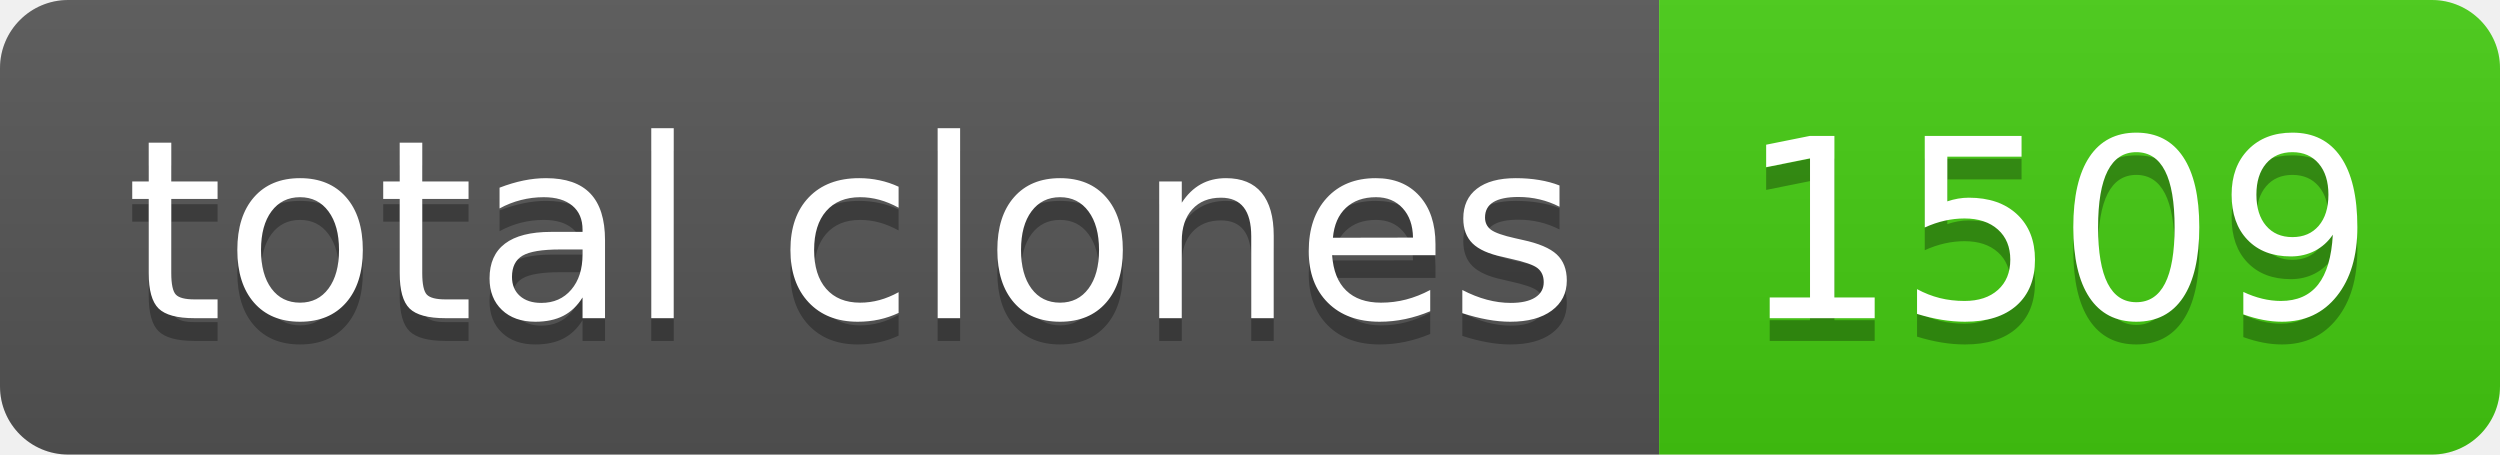
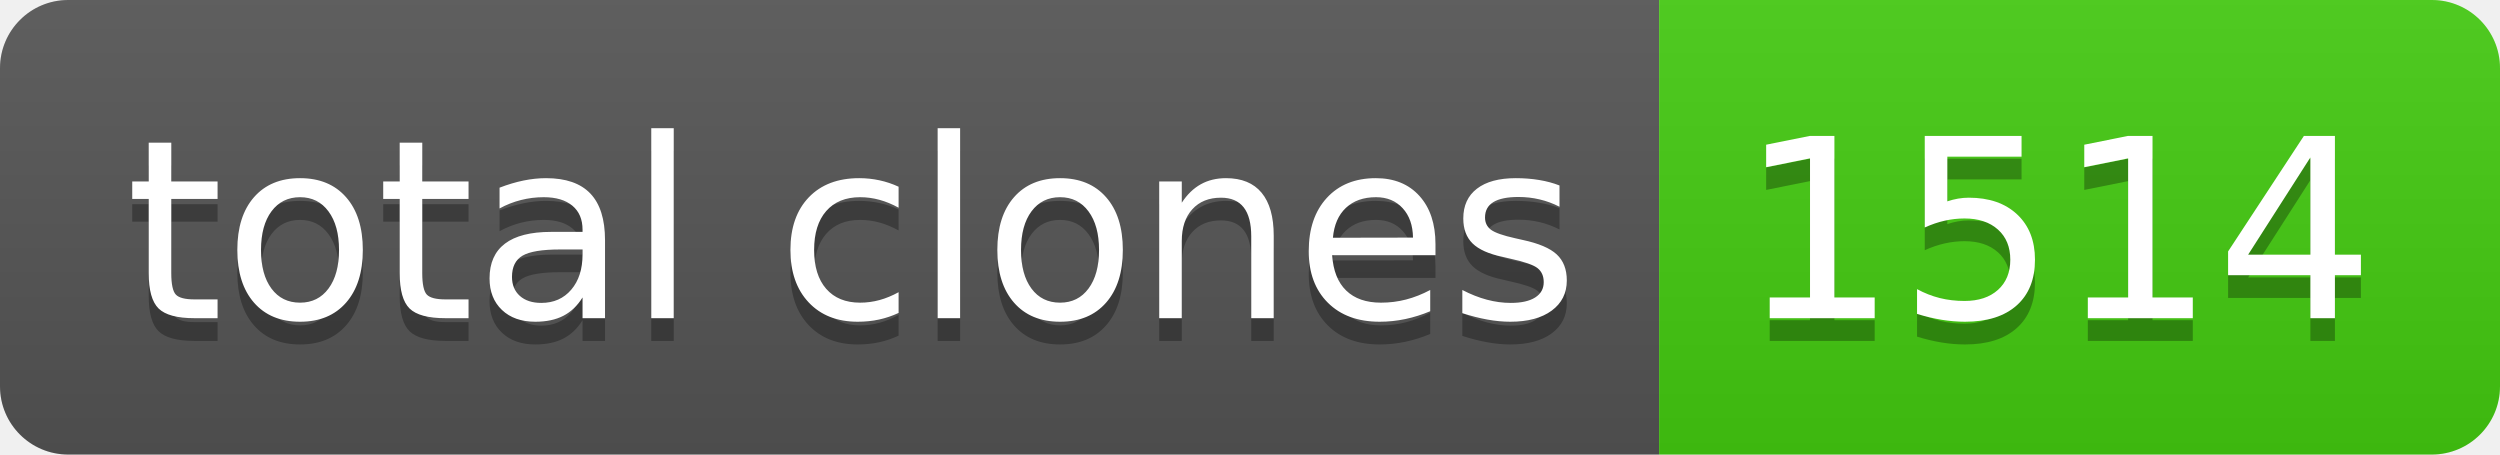
- <svg xmlns="http://www.w3.org/2000/svg" width="110" height="20" role="img" aria-label="total clones: 1509">
+ <svg xmlns="http://www.w3.org/2000/svg" width="110" height="20" role="img" aria-label="total clones: 1514">
  <linearGradient id="s" x2="0" y2="100%">
    <stop offset="0" stop-color="#bbb" stop-opacity=".1" />
    <stop offset="1" stop-opacity=".1" />
  </linearGradient>
  <clipPath id="r">
    <rect width="110" height="20" rx="3" fill="#fff" />
  </clipPath>
  <g clip-path="url(#r)">
    <rect width="73" height="20" fill="#555" />
    <rect x="73" width="37" height="20" fill="#4c1" />
    <rect width="110" height="20" fill="url(#s)" />
  </g>
  <g fill="#fff" text-anchor="middle" font-family="Verdana,Geneva,DejaVu Sans,sans-serif" text-rendering="geometricPrecision" font-size="110">
    <text aria-hidden="true" x="375" y="150" fill="#010101" fill-opacity=".3" transform="scale(.1)" textLength="630">total clones</text>
    <text x="375" y="140" transform="scale(.1)" fill="#fff" textLength="630">total clones</text>
-     <text aria-hidden="true" x="905" y="150" fill="#010101" fill-opacity=".3" transform="scale(.1)" textLength="270">1509</text>
-     <text x="905" y="140" transform="scale(.1)" fill="#fff" textLength="270">1509</text>
+     <text aria-hidden="true" x="905" y="150" fill="#010101" fill-opacity=".3" transform="scale(.1)" textLength="270">1514</text>
+     <text x="905" y="140" transform="scale(.1)" fill="#fff" textLength="270">1514</text>
  </g>
</svg>
